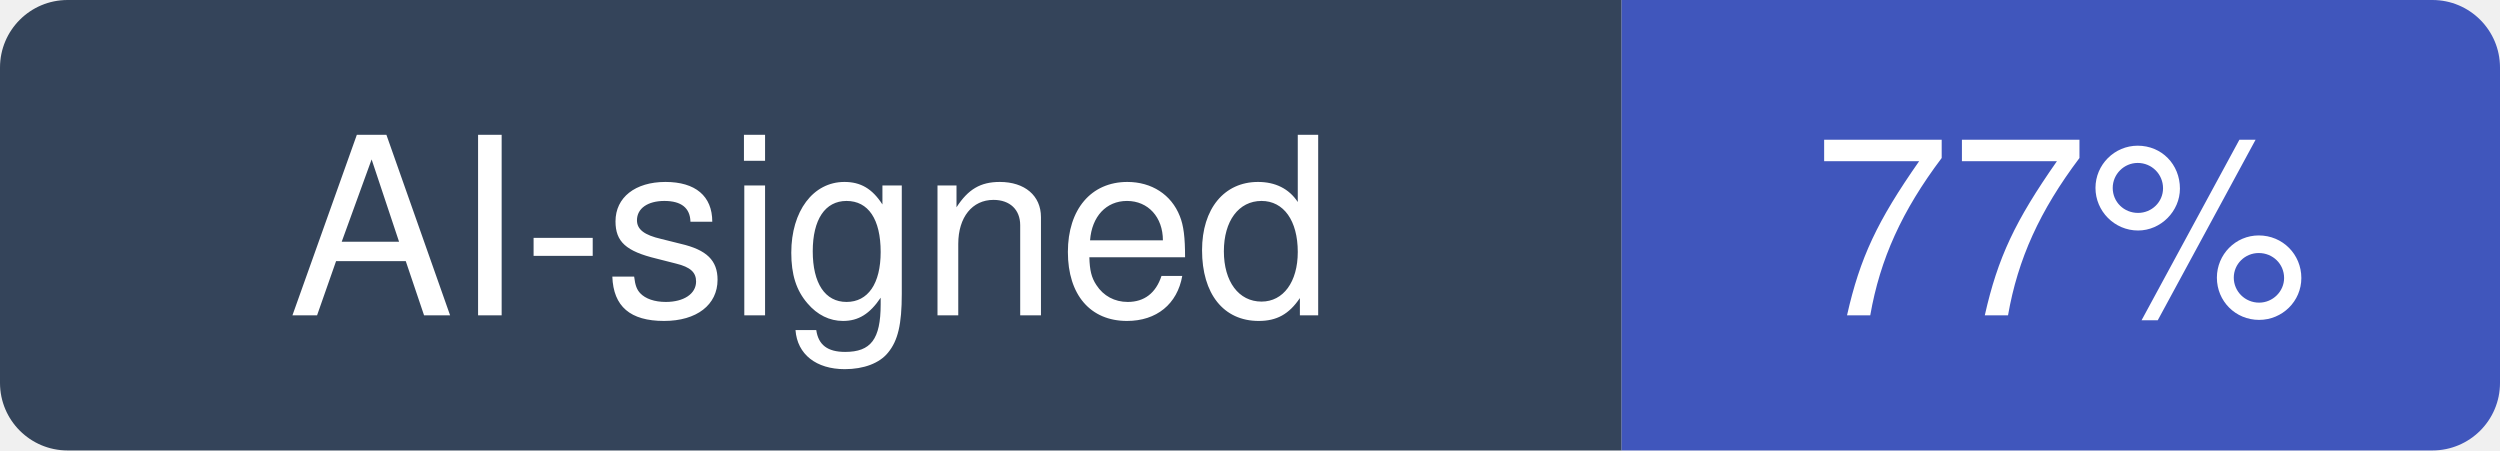
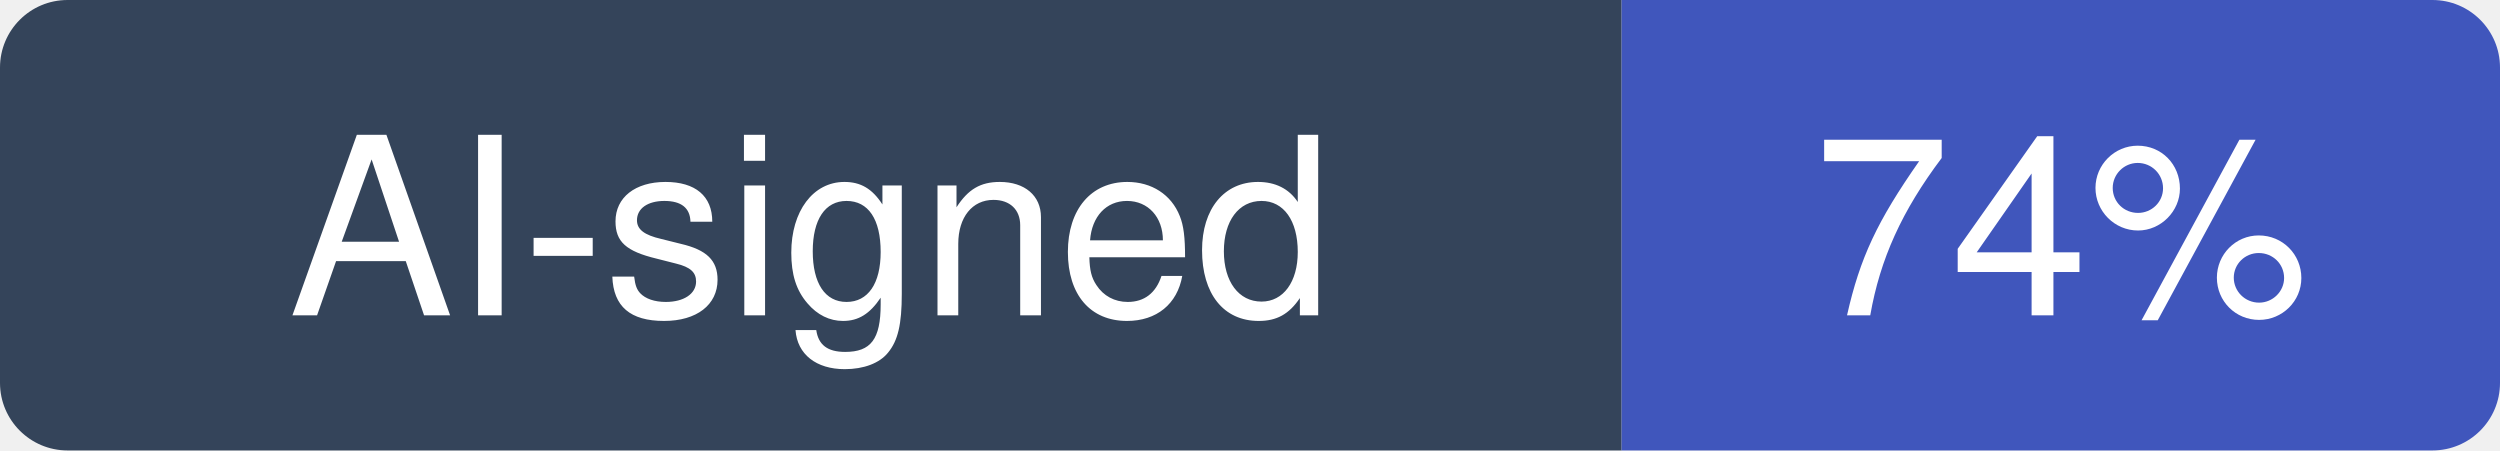
- <svg xmlns="http://www.w3.org/2000/svg" width="111" height="20" viewBox="0 0 111 20" role="img" aria-label="AI-signed: 77% of recent commits in paperclipai/paperclip">
+ <svg xmlns="http://www.w3.org/2000/svg" width="111" height="20" viewBox="0 0 111 20" role="img" aria-label="AI-signed: 74% of recent commits in paperclipai/paperclip">
  <clipPath id="hm-r">
    <rect width="111" height="20" rx="3" />
  </clipPath>
  <g clip-path="url(#hm-r)">
    <rect width="72" height="20" fill="#34445A" />
    <rect x="72" width="39" height="20" fill="#4056BC" />
  </g>
  <g fill="#fff" text-anchor="middle" font-family="Verdana, -apple-system, BlinkMacSystemFont, Segoe UI, Helvetica, Arial, Fira Sans, sans-serif" font-size="11">
    <text x="36" y="14">AI-signed</text>
-     <text x="91.5" y="14">77%</text>
+     <text x="91.5" y="14">74%</text>
  </g>
</svg>
